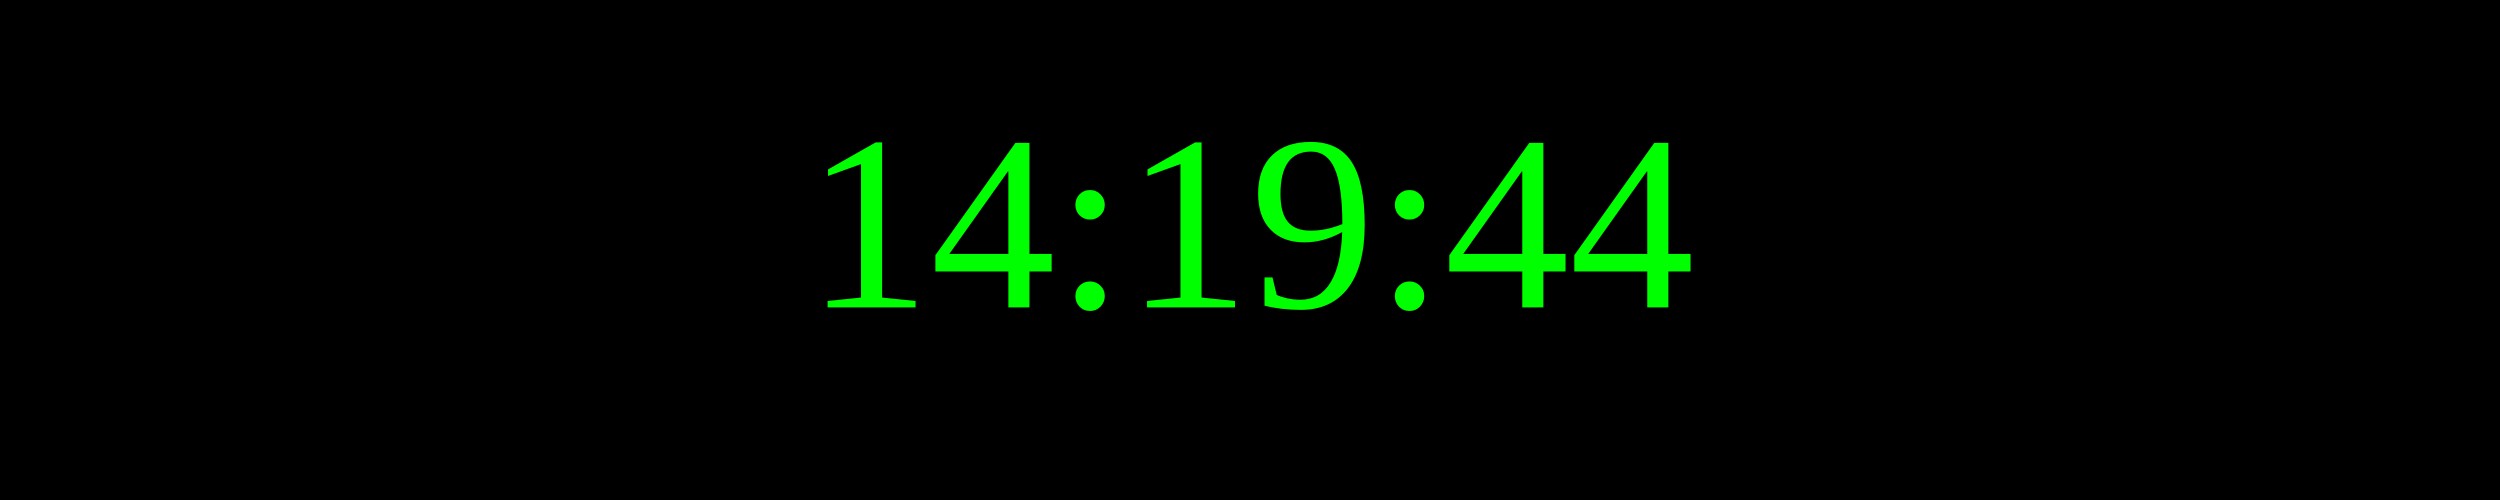
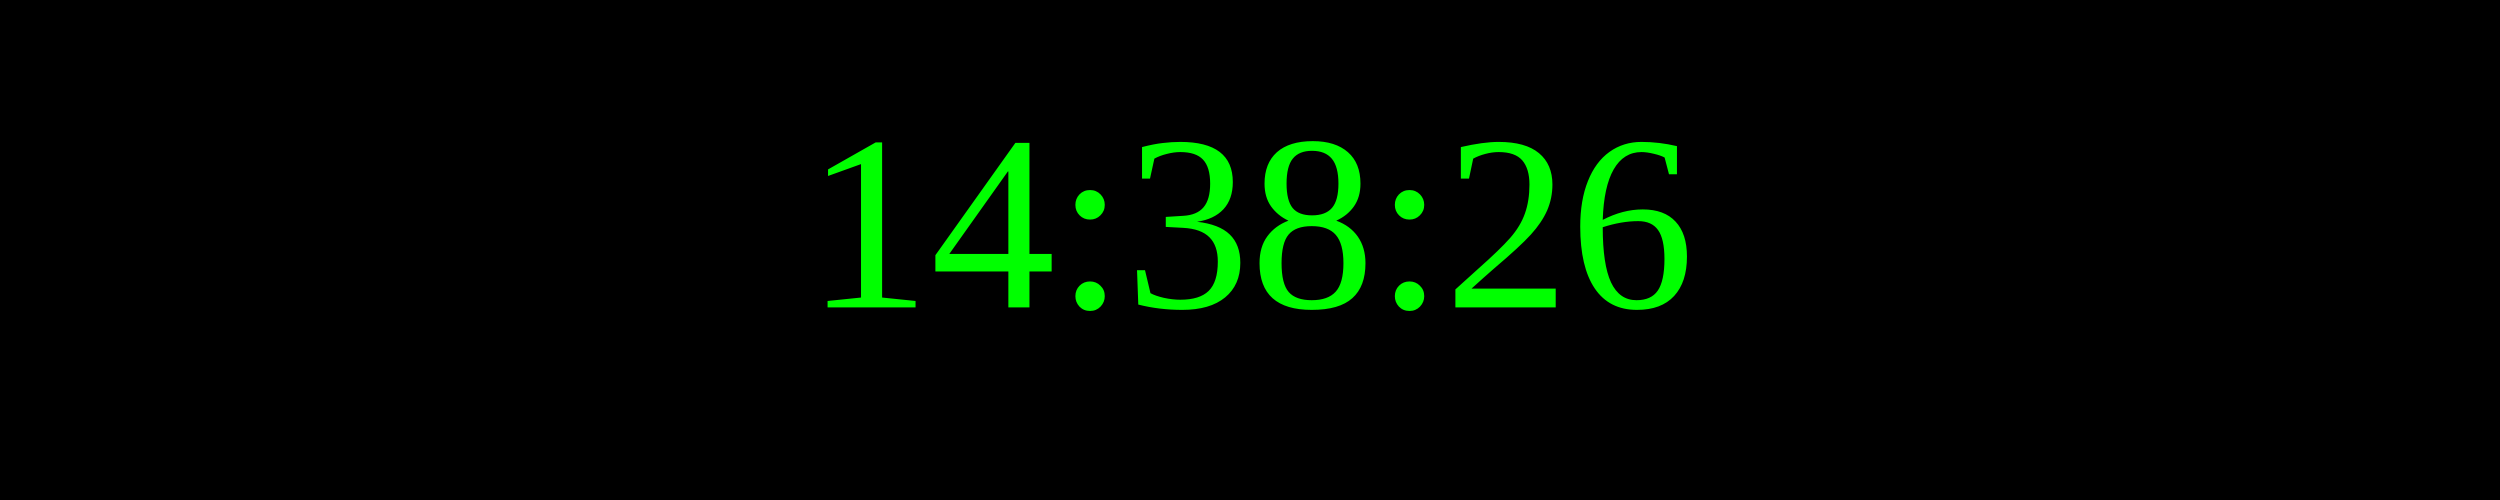
<svg xmlns="http://www.w3.org/2000/svg" width="250" height="50">
  <rect width="100%" height="100%" fill="black" />
  <text x="50%" y="50%" font-size="25" fill="lime" text-anchor="middle" dominant-baseline="middle">
- 14:19:44
+ 14:38:26
</text>
</svg>
